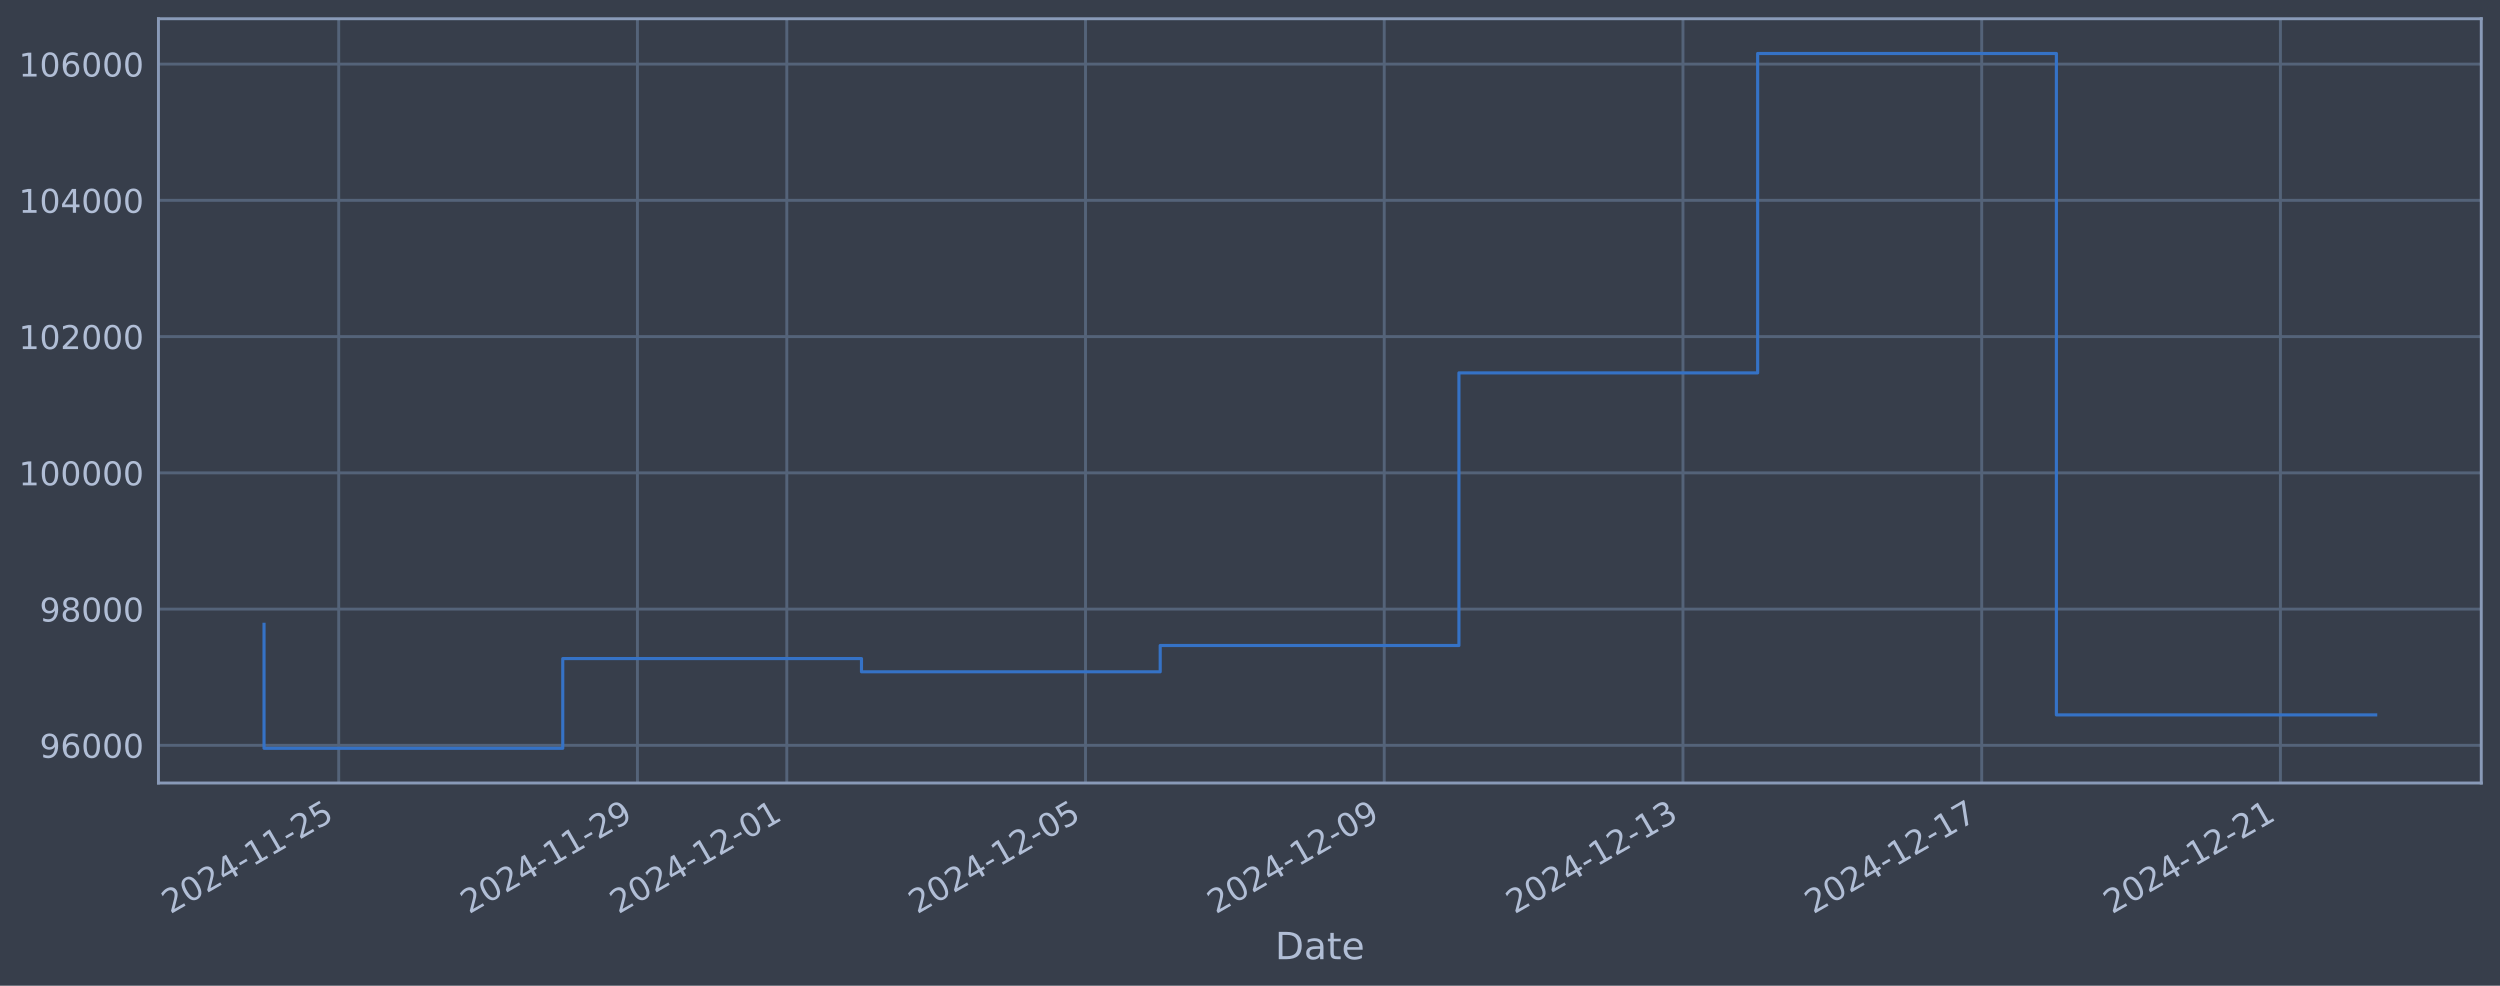
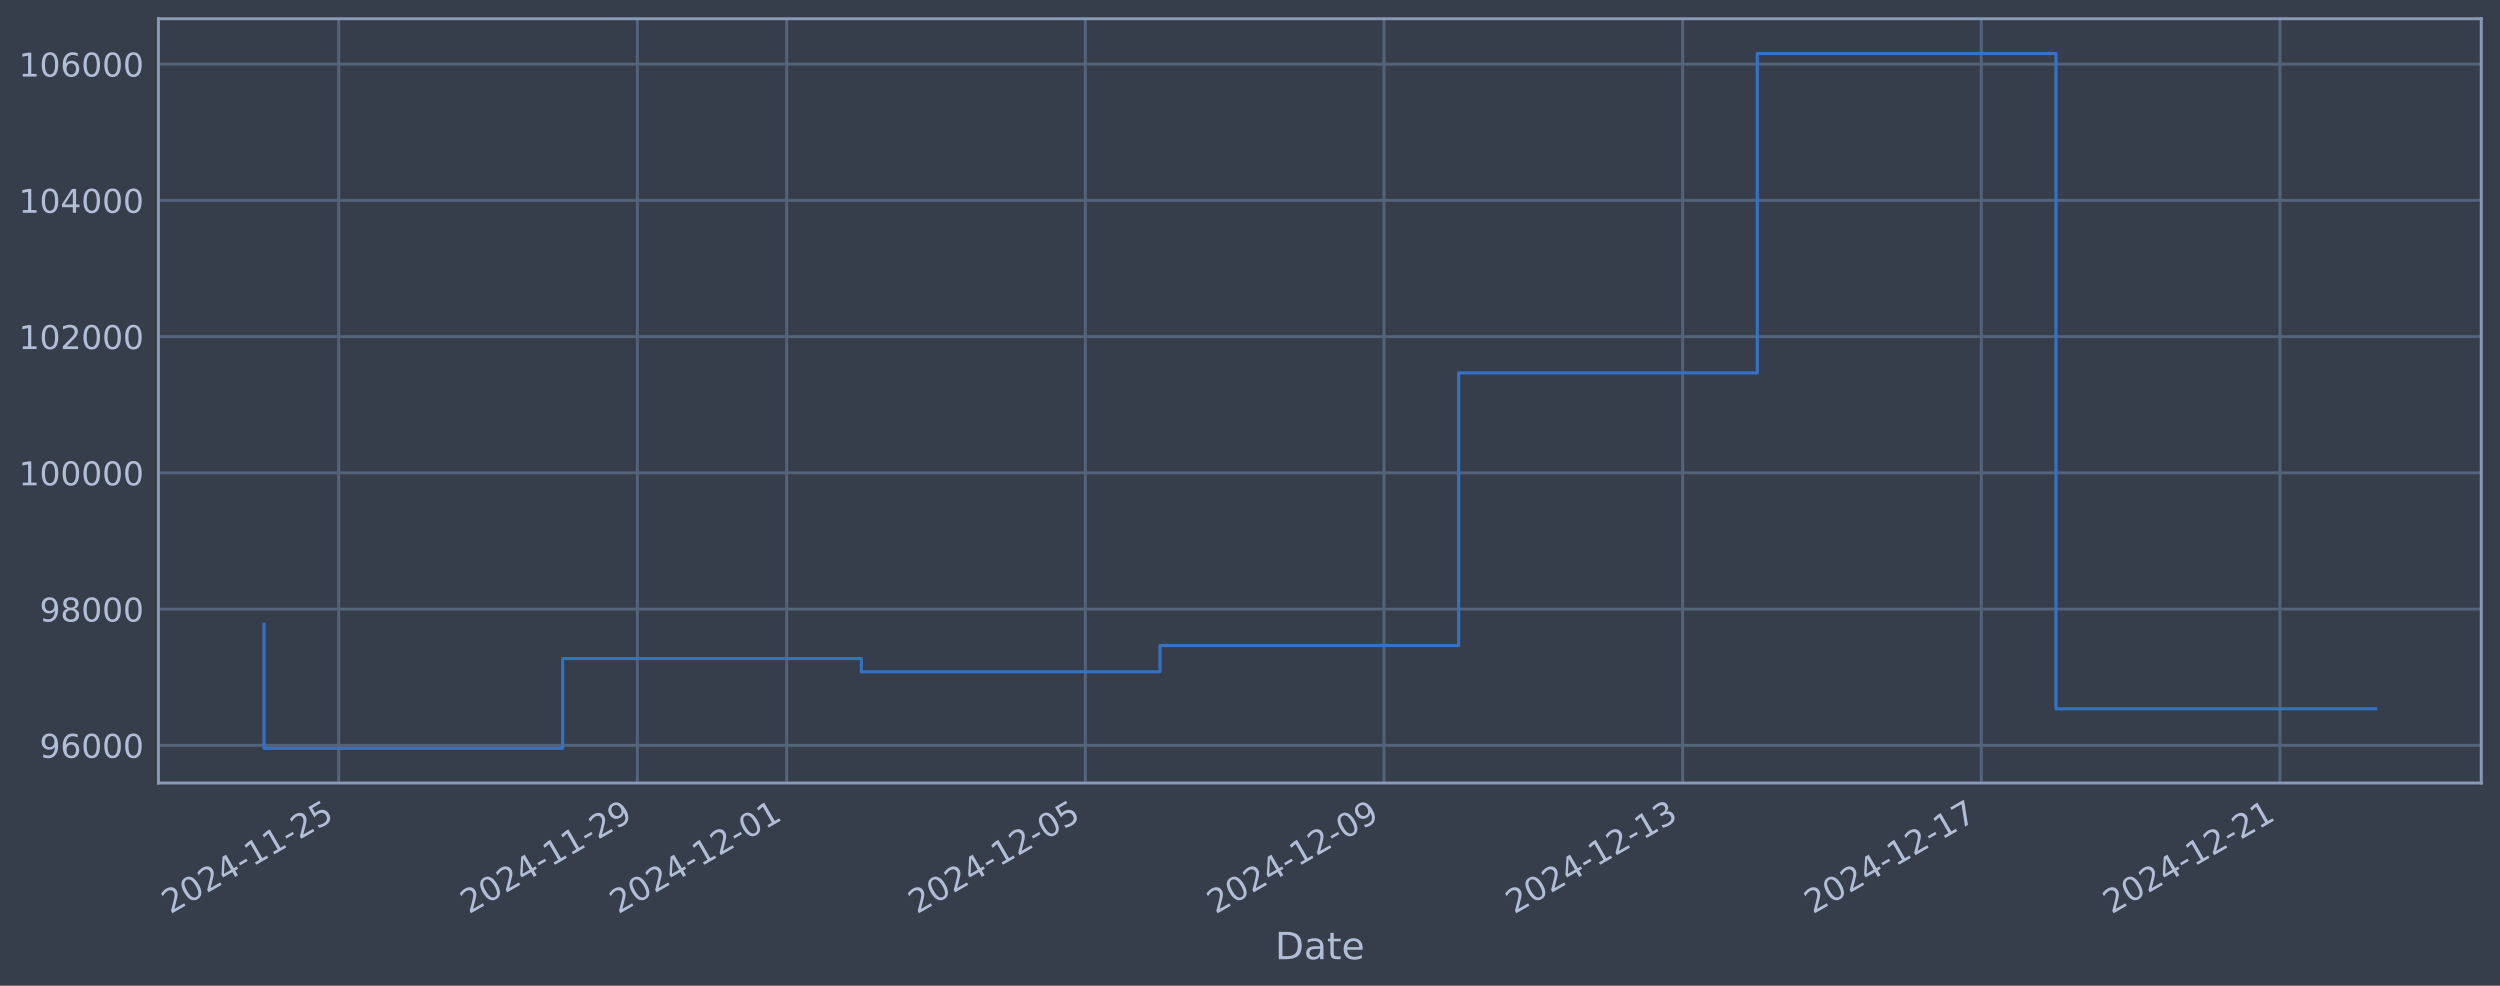
<svg xmlns="http://www.w3.org/2000/svg" xmlns:xlink="http://www.w3.org/1999/xlink" width="960.9pt" height="378.87pt" viewBox="0 0 960.9 378.87" version="1.1">
  <defs>
    <style type="text/css">*{stroke-linejoin: round; stroke-linecap: butt}</style>
  </defs>
  <g id="figure_1">
    <g id="patch_1">
      <path d="M 0 378.87  L 960.9 378.87  L 960.9 0  L 0 0  z " style="fill: #373e4b" />
    </g>
    <g id="axes_1">
      <g id="patch_2">
        <path d="M 60.901 300.96  L 953.701 300.96  L 953.701 7.2  L 60.901 7.2  z " style="fill: #373e4b" />
      </g>
      <g id="matplotlib.axis_1">
        <g id="xtick_1">
          <g id="line2d_1">
-             <path d="M 130.187 300.96  L 130.187 7.2  " clip-path="url(#pefdb71e2b8)" style="fill: none; stroke: #546379; stroke-width: 1.12; stroke-linecap: square" />
+             <path d="M 130.18 300.96  L 130.18 7.2  " clip-path="url(#p0f882c397d)" style="fill: none; stroke: #546379; stroke-width: 1.12; stroke-linecap: square" />
          </g>
          <g id="line2d_2" />
          <g id="text_1">
-             <g style="fill: #b1bed6" transform="translate(65.46124 351.4642) rotate(-30) scale(0.126 -0.126)">
+             <g style="fill: #b1bed6" transform="translate(65.45451 351.4642) rotate(-30) scale(0.126 -0.126)">
              <defs>
                <path id="DejaVuSans-32" d="M 1228 531  L 3431 531  L 3431 0  L 469 0  L 469 531  Q 828 903 1448 1529  Q 2069 2156 2228 2338  Q 2531 2678 2651 2914  Q 2772 3150 2772 3378  Q 2772 3750 2511 3984  Q 2250 4219 1831 4219  Q 1534 4219 1204 4116  Q 875 4013 500 3803  L 500 4441  Q 881 4594 1212 4672  Q 1544 4750 1819 4750  Q 2544 4750 2975 4387  Q 3406 4025 3406 3419  Q 3406 3131 3298 2873  Q 3191 2616 2906 2266  Q 2828 2175 2409 1742  Q 1991 1309 1228 531  z " transform="scale(0.015625)" />
                <path id="DejaVuSans-30" d="M 2034 4250  Q 1547 4250 1301 3770  Q 1056 3291 1056 2328  Q 1056 1369 1301 889  Q 1547 409 2034 409  Q 2525 409 2770 889  Q 3016 1369 3016 2328  Q 3016 3291 2770 3770  Q 2525 4250 2034 4250  z M 2034 4750  Q 2819 4750 3233 4129  Q 3647 3509 3647 2328  Q 3647 1150 3233 529  Q 2819 -91 2034 -91  Q 1250 -91 836 529  Q 422 1150 422 2328  Q 422 3509 836 4129  Q 1250 4750 2034 4750  z " transform="scale(0.015625)" />
                <path id="DejaVuSans-34" d="M 2419 4116  L 825 1625  L 2419 1625  L 2419 4116  z M 2253 4666  L 3047 4666  L 3047 1625  L 3713 1625  L 3713 1100  L 3047 1100  L 3047 0  L 2419 0  L 2419 1100  L 313 1100  L 313 1709  L 2253 4666  z " transform="scale(0.015625)" />
                <path id="DejaVuSans-2d" d="M 313 2009  L 1997 2009  L 1997 1497  L 313 1497  L 313 2009  z " transform="scale(0.015625)" />
                <path id="DejaVuSans-31" d="M 794 531  L 1825 531  L 1825 4091  L 703 3866  L 703 4441  L 1819 4666  L 2450 4666  L 2450 531  L 3481 531  L 3481 0  L 794 0  L 794 531  z " transform="scale(0.015625)" />
                <path id="DejaVuSans-35" d="M 691 4666  L 3169 4666  L 3169 4134  L 1269 4134  L 1269 2991  Q 1406 3038 1543 3061  Q 1681 3084 1819 3084  Q 2600 3084 3056 2656  Q 3513 2228 3513 1497  Q 3513 744 3044 326  Q 2575 -91 1722 -91  Q 1428 -91 1123 -41  Q 819 9 494 109  L 494 744  Q 775 591 1075 516  Q 1375 441 1709 441  Q 2250 441 2565 725  Q 2881 1009 2881 1497  Q 2881 1984 2565 2268  Q 2250 2553 1709 2553  Q 1456 2553 1204 2497  Q 953 2441 691 2322  L 691 4666  z " transform="scale(0.015625)" />
              </defs>
              <use xlink:href="#DejaVuSans-32" />
              <use xlink:href="#DejaVuSans-30" transform="translate(63.62305 0)" />
              <use xlink:href="#DejaVuSans-32" transform="translate(127.2461 0)" />
              <use xlink:href="#DejaVuSans-34" transform="translate(190.8691 0)" />
              <use xlink:href="#DejaVuSans-2d" transform="translate(254.4922 0)" />
              <use xlink:href="#DejaVuSans-31" transform="translate(290.5762 0)" />
              <use xlink:href="#DejaVuSans-31" transform="translate(354.1992 0)" />
              <use xlink:href="#DejaVuSans-2d" transform="translate(417.8223 0)" />
              <use xlink:href="#DejaVuSans-32" transform="translate(453.9062 0)" />
              <use xlink:href="#DejaVuSans-35" transform="translate(517.5293 0)" />
            </g>
          </g>
        </g>
        <g id="xtick_2">
          <g id="line2d_3">
-             <path d="M 245.004 300.96  L 245.004 7.2  " clip-path="url(#pefdb71e2b8)" style="fill: none; stroke: #546379; stroke-width: 1.12; stroke-linecap: square" />
+             <path d="M 244.971 300.96  L 244.971 7.2  " clip-path="url(#p0f882c397d)" style="fill: none; stroke: #546379; stroke-width: 1.12; stroke-linecap: square" />
          </g>
          <g id="line2d_4" />
          <g id="text_2">
-             <g style="fill: #b1bed6" transform="translate(180.279 351.4642) rotate(-30) scale(0.126 -0.126)">
+             <g style="fill: #b1bed6" transform="translate(180.2453 351.4642) rotate(-30) scale(0.126 -0.126)">
              <defs>
                <path id="DejaVuSans-39" d="M 703 97  L 703 672  Q 941 559 1184 500  Q 1428 441 1663 441  Q 2288 441 2617 861  Q 2947 1281 2994 2138  Q 2813 1869 2534 1725  Q 2256 1581 1919 1581  Q 1219 1581 811 2004  Q 403 2428 403 3163  Q 403 3881 828 4315  Q 1253 4750 1959 4750  Q 2769 4750 3195 4129  Q 3622 3509 3622 2328  Q 3622 1225 3098 567  Q 2575 -91 1691 -91  Q 1453 -91 1209 -44  Q 966 3 703 97  z M 1959 2075  Q 2384 2075 2632 2365  Q 2881 2656 2881 3163  Q 2881 3666 2632 3958  Q 2384 4250 1959 4250  Q 1534 4250 1286 3958  Q 1038 3666 1038 3163  Q 1038 2656 1286 2365  Q 1534 2075 1959 2075  z " transform="scale(0.015625)" />
              </defs>
              <use xlink:href="#DejaVuSans-32" />
              <use xlink:href="#DejaVuSans-30" transform="translate(63.62305 0)" />
              <use xlink:href="#DejaVuSans-32" transform="translate(127.2461 0)" />
              <use xlink:href="#DejaVuSans-34" transform="translate(190.8691 0)" />
              <use xlink:href="#DejaVuSans-2d" transform="translate(254.4922 0)" />
              <use xlink:href="#DejaVuSans-31" transform="translate(290.5762 0)" />
              <use xlink:href="#DejaVuSans-31" transform="translate(354.1992 0)" />
              <use xlink:href="#DejaVuSans-2d" transform="translate(417.8223 0)" />
              <use xlink:href="#DejaVuSans-32" transform="translate(453.9062 0)" />
              <use xlink:href="#DejaVuSans-39" transform="translate(517.5293 0)" />
            </g>
          </g>
        </g>
        <g id="xtick_3">
          <g id="line2d_5">
-             <path d="M 302.413 300.96  L 302.413 7.2  " clip-path="url(#pefdb71e2b8)" style="fill: none; stroke: #546379; stroke-width: 1.12; stroke-linecap: square" />
+             <path d="M 302.366 300.96  L 302.366 7.2  " clip-path="url(#p0f882c397d)" style="fill: none; stroke: #546379; stroke-width: 1.12; stroke-linecap: square" />
          </g>
          <g id="line2d_6" />
          <g id="text_3">
-             <g style="fill: #b1bed6" transform="translate(237.6878 351.4642) rotate(-30) scale(0.126 -0.126)">
+             <g style="fill: #b1bed6" transform="translate(237.6407 351.4642) rotate(-30) scale(0.126 -0.126)">
              <use xlink:href="#DejaVuSans-32" />
              <use xlink:href="#DejaVuSans-30" transform="translate(63.62305 0)" />
              <use xlink:href="#DejaVuSans-32" transform="translate(127.2461 0)" />
              <use xlink:href="#DejaVuSans-34" transform="translate(190.8691 0)" />
              <use xlink:href="#DejaVuSans-2d" transform="translate(254.4922 0)" />
              <use xlink:href="#DejaVuSans-31" transform="translate(290.5762 0)" />
              <use xlink:href="#DejaVuSans-32" transform="translate(354.1992 0)" />
              <use xlink:href="#DejaVuSans-2d" transform="translate(417.8223 0)" />
              <use xlink:href="#DejaVuSans-30" transform="translate(453.9062 0)" />
              <use xlink:href="#DejaVuSans-31" transform="translate(517.5293 0)" />
            </g>
          </g>
        </g>
        <g id="xtick_4">
          <g id="line2d_7">
-             <path d="M 417.231 300.96  L 417.231 7.2  " clip-path="url(#pefdb71e2b8)" style="fill: none; stroke: #546379; stroke-width: 1.12; stroke-linecap: square" />
+             <path d="M 417.157 300.96  L 417.157 7.2  " clip-path="url(#p0f882c397d)" style="fill: none; stroke: #546379; stroke-width: 1.12; stroke-linecap: square" />
          </g>
          <g id="line2d_8" />
          <g id="text_4">
-             <g style="fill: #b1bed6" transform="translate(352.5055 351.4642) rotate(-30) scale(0.126 -0.126)">
+             <g style="fill: #b1bed6" transform="translate(352.4315 351.4642) rotate(-30) scale(0.126 -0.126)">
              <use xlink:href="#DejaVuSans-32" />
              <use xlink:href="#DejaVuSans-30" transform="translate(63.62305 0)" />
              <use xlink:href="#DejaVuSans-32" transform="translate(127.2461 0)" />
              <use xlink:href="#DejaVuSans-34" transform="translate(190.8691 0)" />
              <use xlink:href="#DejaVuSans-2d" transform="translate(254.4922 0)" />
              <use xlink:href="#DejaVuSans-31" transform="translate(290.5762 0)" />
              <use xlink:href="#DejaVuSans-32" transform="translate(354.1992 0)" />
              <use xlink:href="#DejaVuSans-2d" transform="translate(417.8223 0)" />
              <use xlink:href="#DejaVuSans-30" transform="translate(453.9062 0)" />
              <use xlink:href="#DejaVuSans-35" transform="translate(517.5293 0)" />
            </g>
          </g>
        </g>
        <g id="xtick_5">
          <g id="line2d_9">
-             <path d="M 532.049 300.96  L 532.049 7.2  " clip-path="url(#pefdb71e2b8)" style="fill: none; stroke: #546379; stroke-width: 1.12; stroke-linecap: square" />
+             <path d="M 531.948 300.96  L 531.948 7.2  " clip-path="url(#p0f882c397d)" style="fill: none; stroke: #546379; stroke-width: 1.12; stroke-linecap: square" />
          </g>
          <g id="line2d_10" />
          <g id="text_5">
-             <g style="fill: #b1bed6" transform="translate(467.3233 351.4642) rotate(-30) scale(0.126 -0.126)">
+             <g style="fill: #b1bed6" transform="translate(467.2223 351.4642) rotate(-30) scale(0.126 -0.126)">
              <use xlink:href="#DejaVuSans-32" />
              <use xlink:href="#DejaVuSans-30" transform="translate(63.62305 0)" />
              <use xlink:href="#DejaVuSans-32" transform="translate(127.2461 0)" />
              <use xlink:href="#DejaVuSans-34" transform="translate(190.8691 0)" />
              <use xlink:href="#DejaVuSans-2d" transform="translate(254.4922 0)" />
              <use xlink:href="#DejaVuSans-31" transform="translate(290.5762 0)" />
              <use xlink:href="#DejaVuSans-32" transform="translate(354.1992 0)" />
              <use xlink:href="#DejaVuSans-2d" transform="translate(417.8223 0)" />
              <use xlink:href="#DejaVuSans-30" transform="translate(453.9062 0)" />
              <use xlink:href="#DejaVuSans-39" transform="translate(517.5293 0)" />
            </g>
          </g>
        </g>
        <g id="xtick_6">
          <g id="line2d_11">
-             <path d="M 646.866 300.96  L 646.866 7.2  " clip-path="url(#pefdb71e2b8)" style="fill: none; stroke: #546379; stroke-width: 1.12; stroke-linecap: square" />
+             <path d="M 646.739 300.96  L 646.739 7.2  " clip-path="url(#p0f882c397d)" style="fill: none; stroke: #546379; stroke-width: 1.12; stroke-linecap: square" />
          </g>
          <g id="line2d_12" />
          <g id="text_6">
-             <g style="fill: #b1bed6" transform="translate(582.141 351.4642) rotate(-30) scale(0.126 -0.126)">
+             <g style="fill: #b1bed6" transform="translate(582.0131 351.4642) rotate(-30) scale(0.126 -0.126)">
              <defs>
                <path id="DejaVuSans-33" d="M 2597 2516  Q 3050 2419 3304 2112  Q 3559 1806 3559 1356  Q 3559 666 3084 287  Q 2609 -91 1734 -91  Q 1441 -91 1130 -33  Q 819 25 488 141  L 488 750  Q 750 597 1062 519  Q 1375 441 1716 441  Q 2309 441 2620 675  Q 2931 909 2931 1356  Q 2931 1769 2642 2001  Q 2353 2234 1838 2234  L 1294 2234  L 1294 2753  L 1863 2753  Q 2328 2753 2575 2939  Q 2822 3125 2822 3475  Q 2822 3834 2567 4026  Q 2313 4219 1838 4219  Q 1578 4219 1281 4162  Q 984 4106 628 3988  L 628 4550  Q 988 4650 1302 4700  Q 1616 4750 1894 4750  Q 2613 4750 3031 4423  Q 3450 4097 3450 3541  Q 3450 3153 3228 2886  Q 3006 2619 2597 2516  z " transform="scale(0.015625)" />
              </defs>
              <use xlink:href="#DejaVuSans-32" />
              <use xlink:href="#DejaVuSans-30" transform="translate(63.62305 0)" />
              <use xlink:href="#DejaVuSans-32" transform="translate(127.2461 0)" />
              <use xlink:href="#DejaVuSans-34" transform="translate(190.8691 0)" />
              <use xlink:href="#DejaVuSans-2d" transform="translate(254.4922 0)" />
              <use xlink:href="#DejaVuSans-31" transform="translate(290.5762 0)" />
              <use xlink:href="#DejaVuSans-32" transform="translate(354.1992 0)" />
              <use xlink:href="#DejaVuSans-2d" transform="translate(417.8223 0)" />
              <use xlink:href="#DejaVuSans-31" transform="translate(453.9062 0)" />
              <use xlink:href="#DejaVuSans-33" transform="translate(517.5293 0)" />
            </g>
          </g>
        </g>
        <g id="xtick_7">
          <g id="line2d_13">
-             <path d="M 761.684 300.96  L 761.684 7.2  " clip-path="url(#pefdb71e2b8)" style="fill: none; stroke: #546379; stroke-width: 1.12; stroke-linecap: square" />
+             <path d="M 761.529 300.96  L 761.529 7.2  " clip-path="url(#p0f882c397d)" style="fill: none; stroke: #546379; stroke-width: 1.12; stroke-linecap: square" />
          </g>
          <g id="line2d_14" />
          <g id="text_7">
-             <g style="fill: #b1bed6" transform="translate(696.9587 351.4642) rotate(-30) scale(0.126 -0.126)">
+             <g style="fill: #b1bed6" transform="translate(696.8039 351.4642) rotate(-30) scale(0.126 -0.126)">
              <defs>
                <path id="DejaVuSans-37" d="M 525 4666  L 3525 4666  L 3525 4397  L 1831 0  L 1172 0  L 2766 4134  L 525 4134  L 525 4666  z " transform="scale(0.015625)" />
              </defs>
              <use xlink:href="#DejaVuSans-32" />
              <use xlink:href="#DejaVuSans-30" transform="translate(63.62305 0)" />
              <use xlink:href="#DejaVuSans-32" transform="translate(127.2461 0)" />
              <use xlink:href="#DejaVuSans-34" transform="translate(190.8691 0)" />
              <use xlink:href="#DejaVuSans-2d" transform="translate(254.4922 0)" />
              <use xlink:href="#DejaVuSans-31" transform="translate(290.5762 0)" />
              <use xlink:href="#DejaVuSans-32" transform="translate(354.1992 0)" />
              <use xlink:href="#DejaVuSans-2d" transform="translate(417.8223 0)" />
              <use xlink:href="#DejaVuSans-31" transform="translate(453.9062 0)" />
              <use xlink:href="#DejaVuSans-37" transform="translate(517.5293 0)" />
            </g>
          </g>
        </g>
        <g id="xtick_8">
          <g id="line2d_15">
-             <path d="M 876.502 300.96  L 876.502 7.2  " clip-path="url(#pefdb71e2b8)" style="fill: none; stroke: #546379; stroke-width: 1.12; stroke-linecap: square" />
+             <path d="M 876.32 300.96  L 876.32 7.2  " clip-path="url(#p0f882c397d)" style="fill: none; stroke: #546379; stroke-width: 1.12; stroke-linecap: square" />
          </g>
          <g id="line2d_16" />
          <g id="text_8">
-             <g style="fill: #b1bed6" transform="translate(811.7764 351.4642) rotate(-30) scale(0.126 -0.126)">
+             <g style="fill: #b1bed6" transform="translate(811.5947 351.4642) rotate(-30) scale(0.126 -0.126)">
              <use xlink:href="#DejaVuSans-32" />
              <use xlink:href="#DejaVuSans-30" transform="translate(63.62305 0)" />
              <use xlink:href="#DejaVuSans-32" transform="translate(127.2461 0)" />
              <use xlink:href="#DejaVuSans-34" transform="translate(190.8691 0)" />
              <use xlink:href="#DejaVuSans-2d" transform="translate(254.4922 0)" />
              <use xlink:href="#DejaVuSans-31" transform="translate(290.5762 0)" />
              <use xlink:href="#DejaVuSans-32" transform="translate(354.1992 0)" />
              <use xlink:href="#DejaVuSans-2d" transform="translate(417.8223 0)" />
              <use xlink:href="#DejaVuSans-32" transform="translate(453.9062 0)" />
              <use xlink:href="#DejaVuSans-31" transform="translate(517.5293 0)" />
            </g>
          </g>
        </g>
        <g id="text_9">
          <g style="fill: #b1bed6" transform="translate(490.0914 368.6753) scale(0.144 -0.144)">
            <defs>
              <path id="DejaVuSans-44" d="M 1259 4147  L 1259 519  L 2022 519  Q 2988 519 3436 956  Q 3884 1394 3884 2338  Q 3884 3275 3436 3711  Q 2988 4147 2022 4147  L 1259 4147  z M 628 4666  L 1925 4666  Q 3281 4666 3915 4102  Q 4550 3538 4550 2338  Q 4550 1131 3912 565  Q 3275 0 1925 0  L 628 0  L 628 4666  z " transform="scale(0.015625)" />
              <path id="DejaVuSans-61" d="M 2194 1759  Q 1497 1759 1228 1600  Q 959 1441 959 1056  Q 959 750 1161 570  Q 1363 391 1709 391  Q 2188 391 2477 730  Q 2766 1069 2766 1631  L 2766 1759  L 2194 1759  z M 3341 1997  L 3341 0  L 2766 0  L 2766 531  Q 2569 213 2275 61  Q 1981 -91 1556 -91  Q 1019 -91 701 211  Q 384 513 384 1019  Q 384 1609 779 1909  Q 1175 2209 1959 2209  L 2766 2209  L 2766 2266  Q 2766 2663 2505 2880  Q 2244 3097 1772 3097  Q 1472 3097 1187 3025  Q 903 2953 641 2809  L 641 3341  Q 956 3463 1253 3523  Q 1550 3584 1831 3584  Q 2591 3584 2966 3190  Q 3341 2797 3341 1997  z " transform="scale(0.015625)" />
              <path id="DejaVuSans-74" d="M 1172 4494  L 1172 3500  L 2356 3500  L 2356 3053  L 1172 3053  L 1172 1153  Q 1172 725 1289 603  Q 1406 481 1766 481  L 2356 481  L 2356 0  L 1766 0  Q 1100 0 847 248  Q 594 497 594 1153  L 594 3053  L 172 3053  L 172 3500  L 594 3500  L 594 4494  L 1172 4494  z " transform="scale(0.015625)" />
              <path id="DejaVuSans-65" d="M 3597 1894  L 3597 1613  L 953 1613  Q 991 1019 1311 708  Q 1631 397 2203 397  Q 2534 397 2845 478  Q 3156 559 3463 722  L 3463 178  Q 3153 47 2828 -22  Q 2503 -91 2169 -91  Q 1331 -91 842 396  Q 353 884 353 1716  Q 353 2575 817 3079  Q 1281 3584 2069 3584  Q 2775 3584 3186 3129  Q 3597 2675 3597 1894  z M 3022 2063  Q 3016 2534 2758 2815  Q 2500 3097 2075 3097  Q 1594 3097 1305 2825  Q 1016 2553 972 2059  L 3022 2063  z " transform="scale(0.015625)" />
            </defs>
            <use xlink:href="#DejaVuSans-44" />
            <use xlink:href="#DejaVuSans-61" transform="translate(77.00195 0)" />
            <use xlink:href="#DejaVuSans-74" transform="translate(138.2812 0)" />
            <use xlink:href="#DejaVuSans-65" transform="translate(177.4902 0)" />
          </g>
        </g>
      </g>
      <g id="matplotlib.axis_2">
        <g id="ytick_1">
          <g id="line2d_17">
-             <path d="M 60.901 286.481  L 953.701 286.481  " clip-path="url(#pefdb71e2b8)" style="fill: none; stroke: #546379; stroke-width: 1.12; stroke-linecap: square" />
+             <path d="M 60.901 286.481  L 953.701 286.481  " clip-path="url(#p0f882c397d)" style="fill: none; stroke: #546379; stroke-width: 1.12; stroke-linecap: square" />
          </g>
          <g id="line2d_18" />
          <g id="text_10">
            <g style="fill: #b1bed6" transform="translate(15.21675 291.2681) scale(0.126 -0.126)">
              <defs>
                <path id="DejaVuSans-36" d="M 2113 2584  Q 1688 2584 1439 2293  Q 1191 2003 1191 1497  Q 1191 994 1439 701  Q 1688 409 2113 409  Q 2538 409 2786 701  Q 3034 994 3034 1497  Q 3034 2003 2786 2293  Q 2538 2584 2113 2584  z M 3366 4563  L 3366 3988  Q 3128 4100 2886 4159  Q 2644 4219 2406 4219  Q 1781 4219 1451 3797  Q 1122 3375 1075 2522  Q 1259 2794 1537 2939  Q 1816 3084 2150 3084  Q 2853 3084 3261 2657  Q 3669 2231 3669 1497  Q 3669 778 3244 343  Q 2819 -91 2113 -91  Q 1303 -91 875 529  Q 447 1150 447 2328  Q 447 3434 972 4092  Q 1497 4750 2381 4750  Q 2619 4750 2861 4703  Q 3103 4656 3366 4563  z " transform="scale(0.015625)" />
              </defs>
              <use xlink:href="#DejaVuSans-39" />
              <use xlink:href="#DejaVuSans-36" transform="translate(63.62305 0)" />
              <use xlink:href="#DejaVuSans-30" transform="translate(127.2461 0)" />
              <use xlink:href="#DejaVuSans-30" transform="translate(190.8691 0)" />
              <use xlink:href="#DejaVuSans-30" transform="translate(254.4922 0)" />
            </g>
          </g>
        </g>
        <g id="ytick_2">
          <g id="line2d_19">
-             <path d="M 60.901 234.112  L 953.701 234.112  " clip-path="url(#pefdb71e2b8)" style="fill: none; stroke: #546379; stroke-width: 1.12; stroke-linecap: square" />
+             <path d="M 60.901 234.112  L 953.701 234.112  " clip-path="url(#p0f882c397d)" style="fill: none; stroke: #546379; stroke-width: 1.12; stroke-linecap: square" />
          </g>
          <g id="line2d_20" />
          <g id="text_11">
            <g style="fill: #b1bed6" transform="translate(15.21675 238.8994) scale(0.126 -0.126)">
              <defs>
                <path id="DejaVuSans-38" d="M 2034 2216  Q 1584 2216 1326 1975  Q 1069 1734 1069 1313  Q 1069 891 1326 650  Q 1584 409 2034 409  Q 2484 409 2743 651  Q 3003 894 3003 1313  Q 3003 1734 2745 1975  Q 2488 2216 2034 2216  z M 1403 2484  Q 997 2584 770 2862  Q 544 3141 544 3541  Q 544 4100 942 4425  Q 1341 4750 2034 4750  Q 2731 4750 3128 4425  Q 3525 4100 3525 3541  Q 3525 3141 3298 2862  Q 3072 2584 2669 2484  Q 3125 2378 3379 2068  Q 3634 1759 3634 1313  Q 3634 634 3220 271  Q 2806 -91 2034 -91  Q 1263 -91 848 271  Q 434 634 434 1313  Q 434 1759 690 2068  Q 947 2378 1403 2484  z M 1172 3481  Q 1172 3119 1398 2916  Q 1625 2713 2034 2713  Q 2441 2713 2670 2916  Q 2900 3119 2900 3481  Q 2900 3844 2670 4047  Q 2441 4250 2034 4250  Q 1625 4250 1398 4047  Q 1172 3844 1172 3481  z " transform="scale(0.015625)" />
              </defs>
              <use xlink:href="#DejaVuSans-39" />
              <use xlink:href="#DejaVuSans-38" transform="translate(63.62305 0)" />
              <use xlink:href="#DejaVuSans-30" transform="translate(127.2461 0)" />
              <use xlink:href="#DejaVuSans-30" transform="translate(190.8691 0)" />
              <use xlink:href="#DejaVuSans-30" transform="translate(254.4922 0)" />
            </g>
          </g>
        </g>
        <g id="ytick_3">
          <g id="line2d_21">
-             <path d="M 60.901 181.744  L 953.701 181.744  " clip-path="url(#pefdb71e2b8)" style="fill: none; stroke: #546379; stroke-width: 1.12; stroke-linecap: square" />
+             <path d="M 60.901 181.744  L 953.701 181.744  " clip-path="url(#p0f882c397d)" style="fill: none; stroke: #546379; stroke-width: 1.12; stroke-linecap: square" />
          </g>
          <g id="line2d_22" />
          <g id="text_12">
            <g style="fill: #b1bed6" transform="translate(7.2 186.5308) scale(0.126 -0.126)">
              <use xlink:href="#DejaVuSans-31" />
              <use xlink:href="#DejaVuSans-30" transform="translate(63.62305 0)" />
              <use xlink:href="#DejaVuSans-30" transform="translate(127.2461 0)" />
              <use xlink:href="#DejaVuSans-30" transform="translate(190.8691 0)" />
              <use xlink:href="#DejaVuSans-30" transform="translate(254.4922 0)" />
              <use xlink:href="#DejaVuSans-30" transform="translate(318.1152 0)" />
            </g>
          </g>
        </g>
        <g id="ytick_4">
          <g id="line2d_23">
-             <path d="M 60.901 129.375  L 953.701 129.375  " clip-path="url(#pefdb71e2b8)" style="fill: none; stroke: #546379; stroke-width: 1.12; stroke-linecap: square" />
+             <path d="M 60.901 129.375  L 953.701 129.375  " clip-path="url(#p0f882c397d)" style="fill: none; stroke: #546379; stroke-width: 1.12; stroke-linecap: square" />
          </g>
          <g id="line2d_24" />
          <g id="text_13">
            <g style="fill: #b1bed6" transform="translate(7.2 134.1621) scale(0.126 -0.126)">
              <use xlink:href="#DejaVuSans-31" />
              <use xlink:href="#DejaVuSans-30" transform="translate(63.62305 0)" />
              <use xlink:href="#DejaVuSans-32" transform="translate(127.2461 0)" />
              <use xlink:href="#DejaVuSans-30" transform="translate(190.8691 0)" />
              <use xlink:href="#DejaVuSans-30" transform="translate(254.4922 0)" />
              <use xlink:href="#DejaVuSans-30" transform="translate(318.1152 0)" />
            </g>
          </g>
        </g>
        <g id="ytick_5">
          <g id="line2d_25">
-             <path d="M 60.901 77.006  L 953.701 77.006  " clip-path="url(#pefdb71e2b8)" style="fill: none; stroke: #546379; stroke-width: 1.12; stroke-linecap: square" />
+             <path d="M 60.901 77.006  L 953.701 77.006  " clip-path="url(#p0f882c397d)" style="fill: none; stroke: #546379; stroke-width: 1.12; stroke-linecap: square" />
          </g>
          <g id="line2d_26" />
          <g id="text_14">
            <g style="fill: #b1bed6" transform="translate(7.2 81.79343) scale(0.126 -0.126)">
              <use xlink:href="#DejaVuSans-31" />
              <use xlink:href="#DejaVuSans-30" transform="translate(63.62305 0)" />
              <use xlink:href="#DejaVuSans-34" transform="translate(127.2461 0)" />
              <use xlink:href="#DejaVuSans-30" transform="translate(190.8691 0)" />
              <use xlink:href="#DejaVuSans-30" transform="translate(254.4922 0)" />
              <use xlink:href="#DejaVuSans-30" transform="translate(318.1152 0)" />
            </g>
          </g>
        </g>
        <g id="ytick_6">
          <g id="line2d_27">
-             <path d="M 60.901 24.638  L 953.701 24.638  " clip-path="url(#pefdb71e2b8)" style="fill: none; stroke: #546379; stroke-width: 1.12; stroke-linecap: square" />
+             <path d="M 60.901 24.638  L 953.701 24.638  " clip-path="url(#p0f882c397d)" style="fill: none; stroke: #546379; stroke-width: 1.12; stroke-linecap: square" />
          </g>
          <g id="line2d_28" />
          <g id="text_15">
            <g style="fill: #b1bed6" transform="translate(7.2 29.42476) scale(0.126 -0.126)">
              <use xlink:href="#DejaVuSans-31" />
              <use xlink:href="#DejaVuSans-30" transform="translate(63.62305 0)" />
              <use xlink:href="#DejaVuSans-36" transform="translate(127.2461 0)" />
              <use xlink:href="#DejaVuSans-30" transform="translate(190.8691 0)" />
              <use xlink:href="#DejaVuSans-30" transform="translate(254.4922 0)" />
              <use xlink:href="#DejaVuSans-30" transform="translate(318.1152 0)" />
            </g>
          </g>
        </g>
      </g>
      <g id="line2d_29">
-         <path d="M 101.482 239.953  L 101.482 287.607  L 216.3 287.607  L 216.3 253.132  L 331.118 253.132  L 331.118 258.214  L 445.935 258.214  L 445.935 248.107  L 560.753 248.107  L 560.753 143.317  L 675.571 143.317  L 675.571 20.553  L 790.389 20.553  L 790.389 274.77  L 913.119 274.77  " clip-path="url(#pefdb71e2b8)" style="fill: none; stroke: #3572c6; stroke-width: 1.2; stroke-linecap: square" />
+         <path d="M 101.482 239.953  L 101.482 287.607  L 216.273 287.607  L 216.273 253.132  L 331.064 253.132  L 331.064 258.214  L 445.855 258.214  L 445.855 248.107  L 560.646 248.107  L 560.646 143.317  L 675.436 143.317  L 675.436 20.553  L 790.227 20.553  L 790.227 272.434  L 913.119 272.434  " clip-path="url(#p0f882c397d)" style="fill: none; stroke: #3572c6; stroke-width: 1.2; stroke-linecap: square" />
      </g>
      <g id="patch_3">
        <path d="M 60.901 300.96  L 60.901 7.2  " style="fill: none; stroke: #899ab8; stroke-width: 1.12; stroke-linejoin: miter; stroke-linecap: square" />
      </g>
      <g id="patch_4">
        <path d="M 953.701 300.96  L 953.701 7.2  " style="fill: none; stroke: #899ab8; stroke-width: 1.12; stroke-linejoin: miter; stroke-linecap: square" />
      </g>
      <g id="patch_5">
        <path d="M 60.901 300.96  L 953.701 300.96  " style="fill: none; stroke: #899ab8; stroke-width: 1.12; stroke-linejoin: miter; stroke-linecap: square" />
      </g>
      <g id="patch_6">
        <path d="M 60.901 7.2  L 953.701 7.2  " style="fill: none; stroke: #899ab8; stroke-width: 1.12; stroke-linejoin: miter; stroke-linecap: square" />
      </g>
    </g>
  </g>
  <defs>
-     <clipPath id="pefdb71e2b8">
+     <clipPath id="p0f882c397d">
      <rect x="60.901" y="7.2" width="892.8" height="293.76" />
    </clipPath>
  </defs>
</svg>
